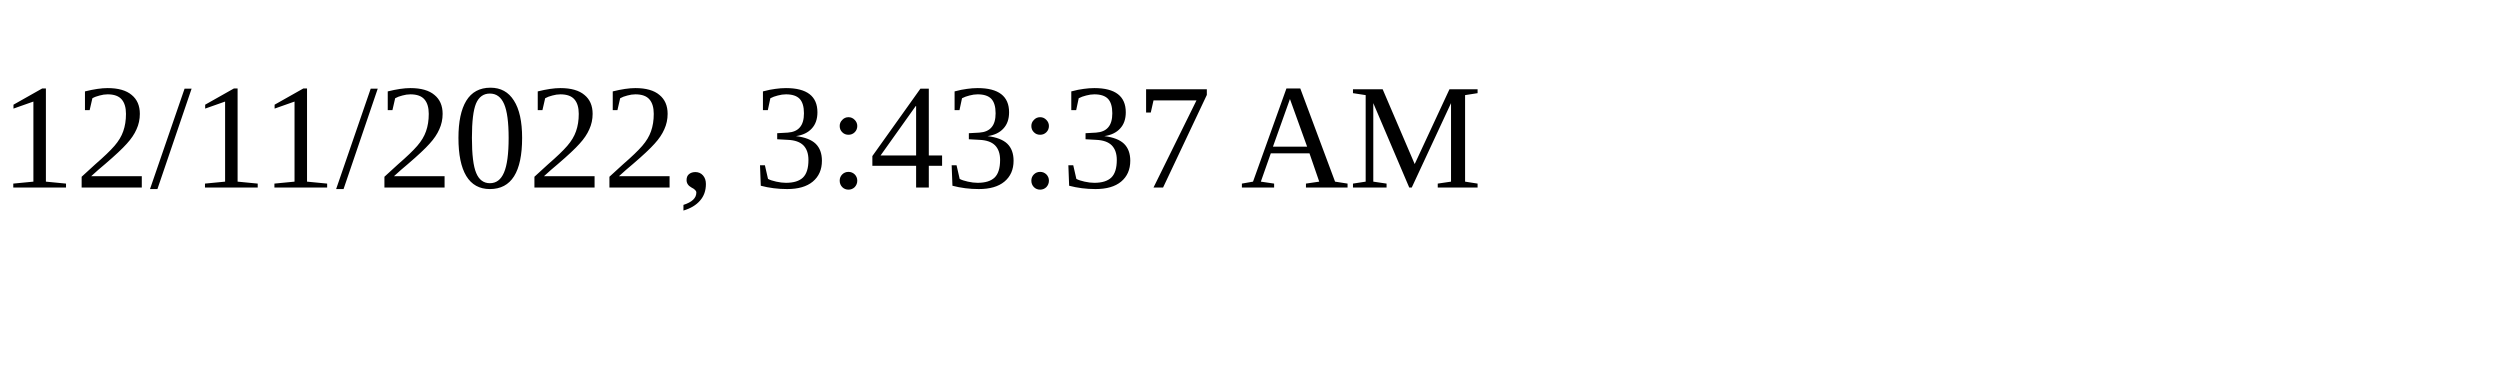
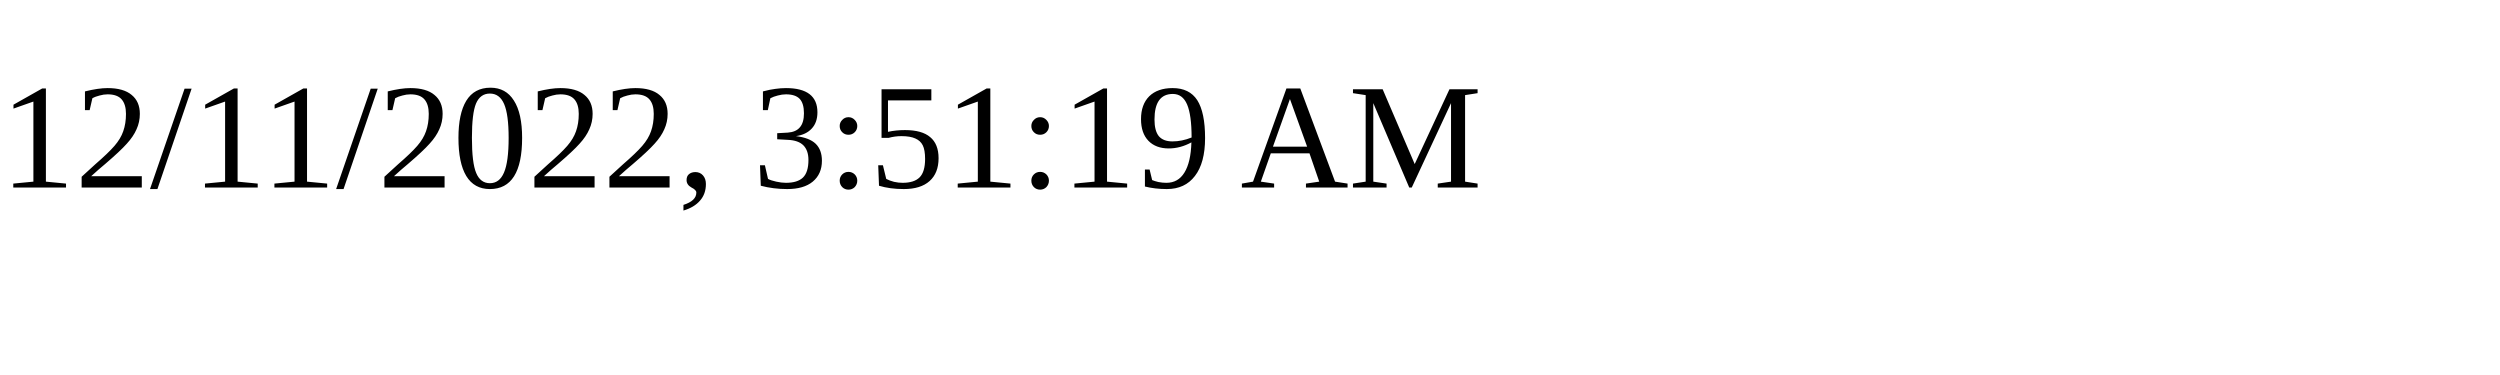
<svg xmlns="http://www.w3.org/2000/svg" height="30" width="200">
-   <text x="0" y="15">12/11/2022, 3:43:37 AM</text>
+   <text x="0" y="15">12/11/2022, 3:51:19 AM</text>
</svg>
